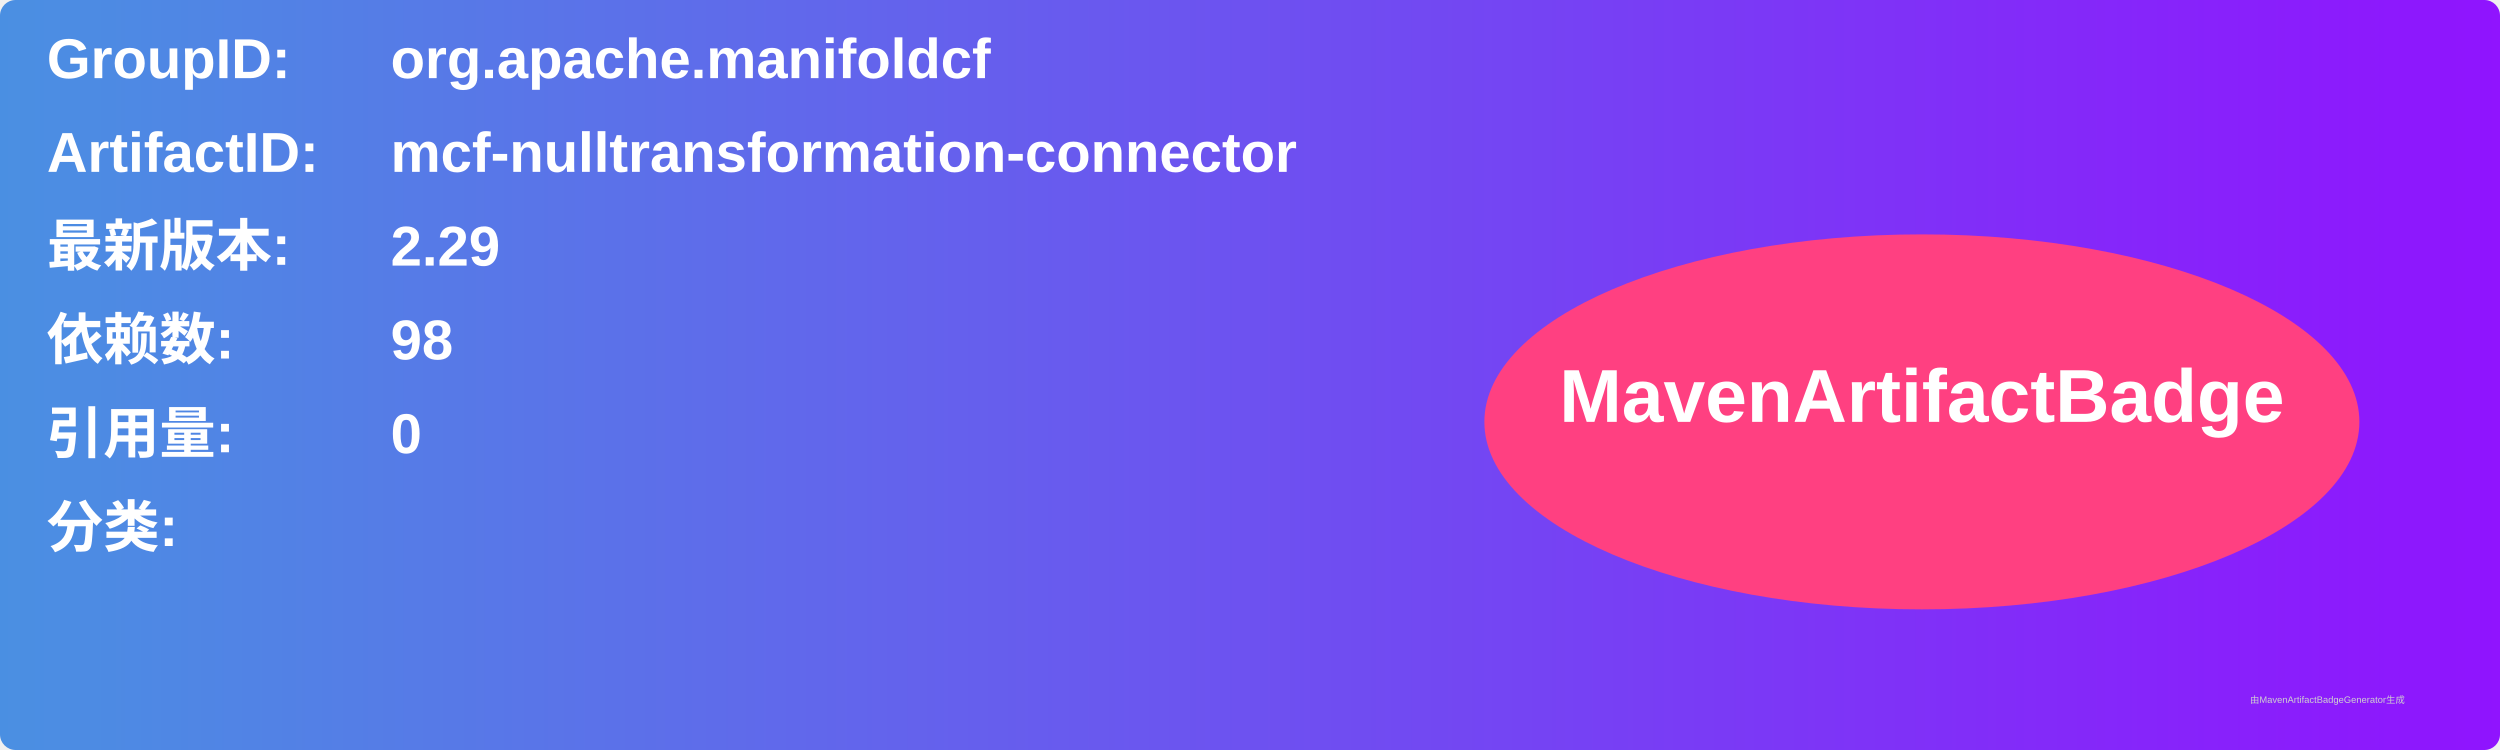
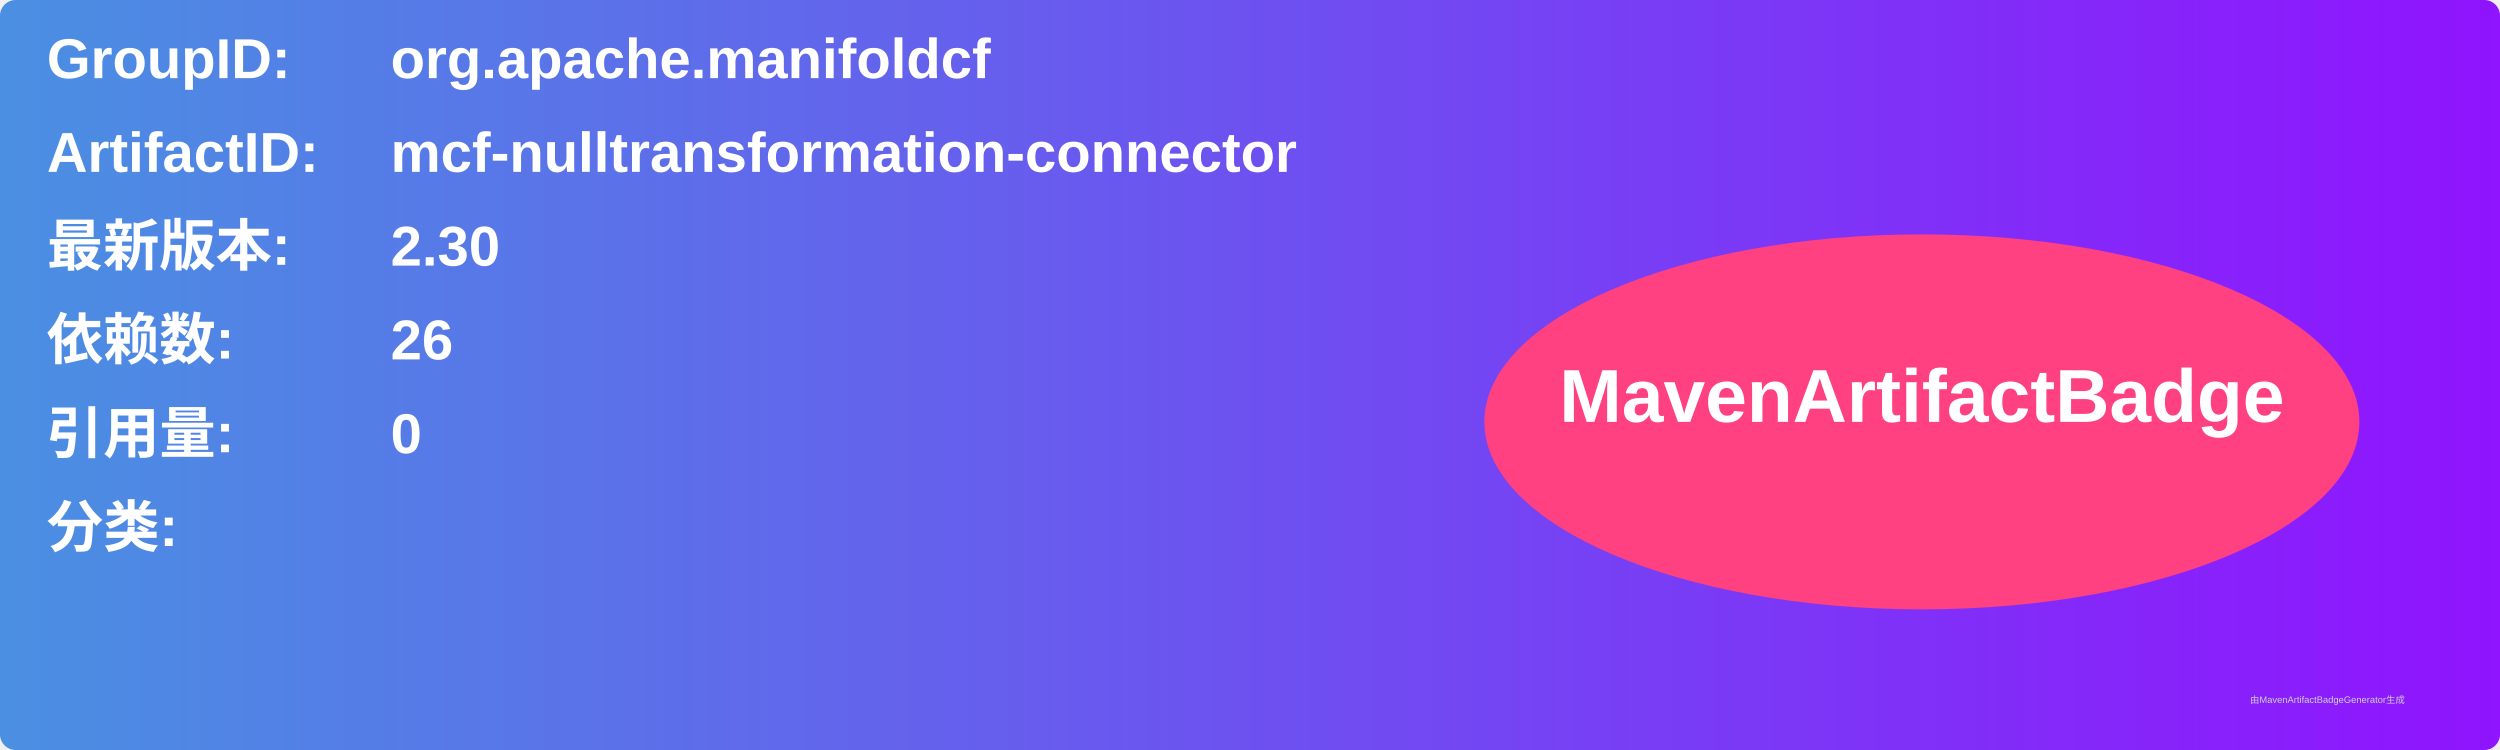
<svg xmlns="http://www.w3.org/2000/svg" width="800" height="240" viewBox="0 0 800 240">
  <linearGradient id="grad" x1="0%" y1="0%" x2="100%" y2="0%">
    <stop offset="0%" stop-color="#4a90e2" />
    <stop offset="100%" stop-color="#9013fe" />
  </linearGradient>
  <rect width="100%" height="100%" rx="5" ry="5" fill="url(#grad)" />
  <g transform="translate(15, 15)">
    <text x="0" y="10" font-family="Arial" font-size="18" fill="white" font-weight="bold" width="260">GroupID:</text>
    <text x="110" y="10" font-family="Arial" font-size="18" fill="white" font-weight="bold" width="460">org.apache.manifoldcf</text>
    <text x="0" y="40" font-family="Arial" font-size="18" fill="white" font-weight="bold" width="260">ArtifactID:</text>
    <text x="110" y="40" font-family="Arial" font-size="18" fill="white" font-weight="bold" width="460">mcf-nulltransformation-connector</text>
    <text x="0" y="70" font-family="Arial" font-size="18" fill="white" font-weight="bold">最新版本:</text>
    <text x="110" y="70" font-family="Arial" font-size="18" fill="white" font-weight="bold">
-       <tspan font-weight="bold">2.29</tspan>
+       <tspan font-weight="bold">2.30</tspan>
    </text>
    <text x="0" y="100" font-family="Arial" font-size="18" fill="white" font-weight="bold">依赖数: </text>
    <text x="110" y="100" font-family="Arial" font-size="18" fill="white">
-       <tspan font-weight="bold">98</tspan>
+       <tspan font-weight="bold">26</tspan>
    </text>
    <text x="0" y="130" font-family="Arial" font-size="18" fill="white" font-weight="bold">引用量: </text>
    <text x="110" y="130" font-family="Arial" font-size="18" fill="white">
      <tspan font-weight="bold">0</tspan>
    </text>
    <text x="0" y="160" font-family="Arial" font-size="18" fill="white" font-weight="bold">分类:</text>
    <text x="10" y="190" font-family="Arial" font-size="10" fill="white">
      <tspan font-weight="bold" />
    </text>
    <ellipse cx="600" cy="120" rx="140" ry="60" fill="#ff4081" />
    <text x="600" y="120" text-anchor="middle" font-family="Arial" font-size="24" fill="white" font-weight="bold">MavenArtifactBadge</text>
  </g>
  <text x="720" y="225" font-family="Arial" font-size="3" fill="#d0d0d0">由MavenArtifactBadgeGenerator生成</text>
</svg>
